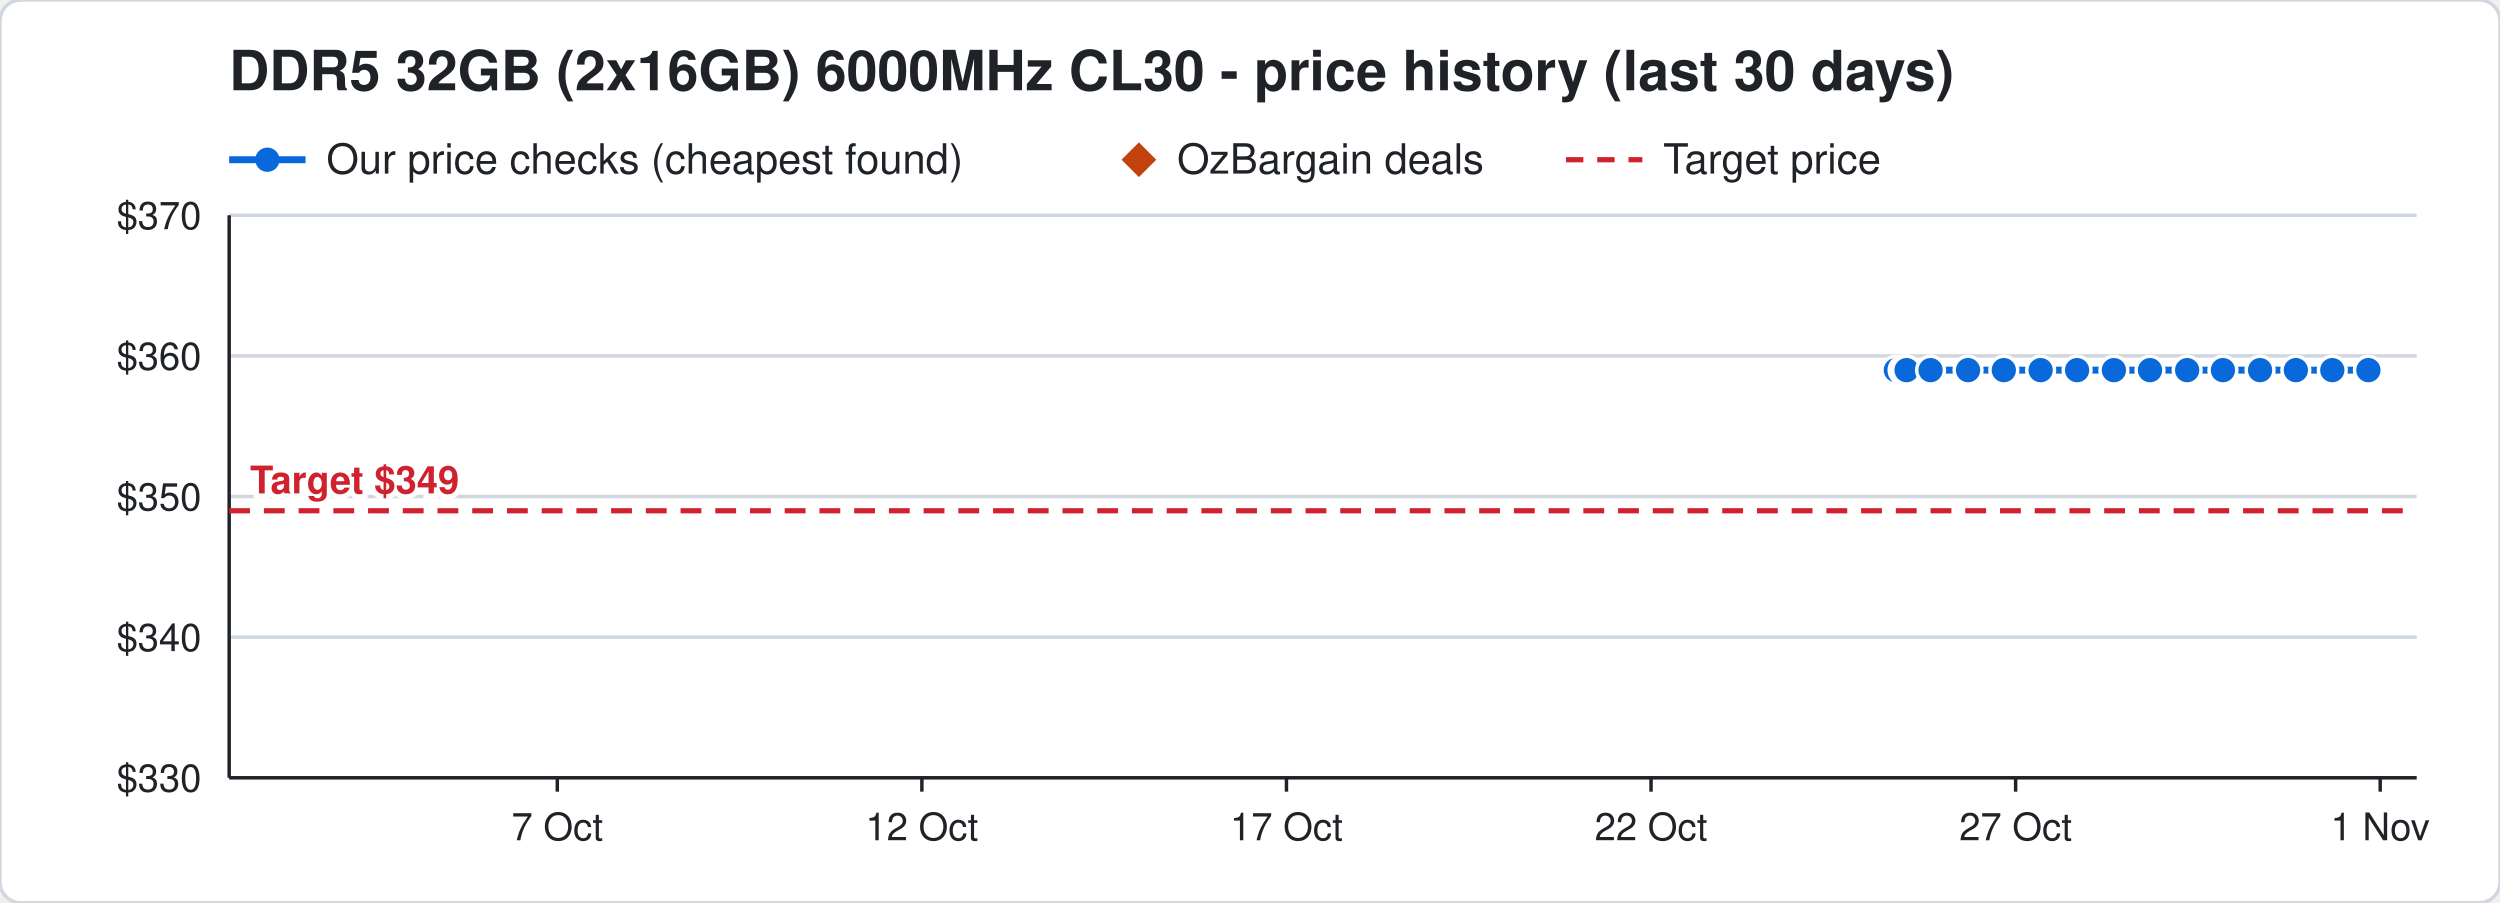
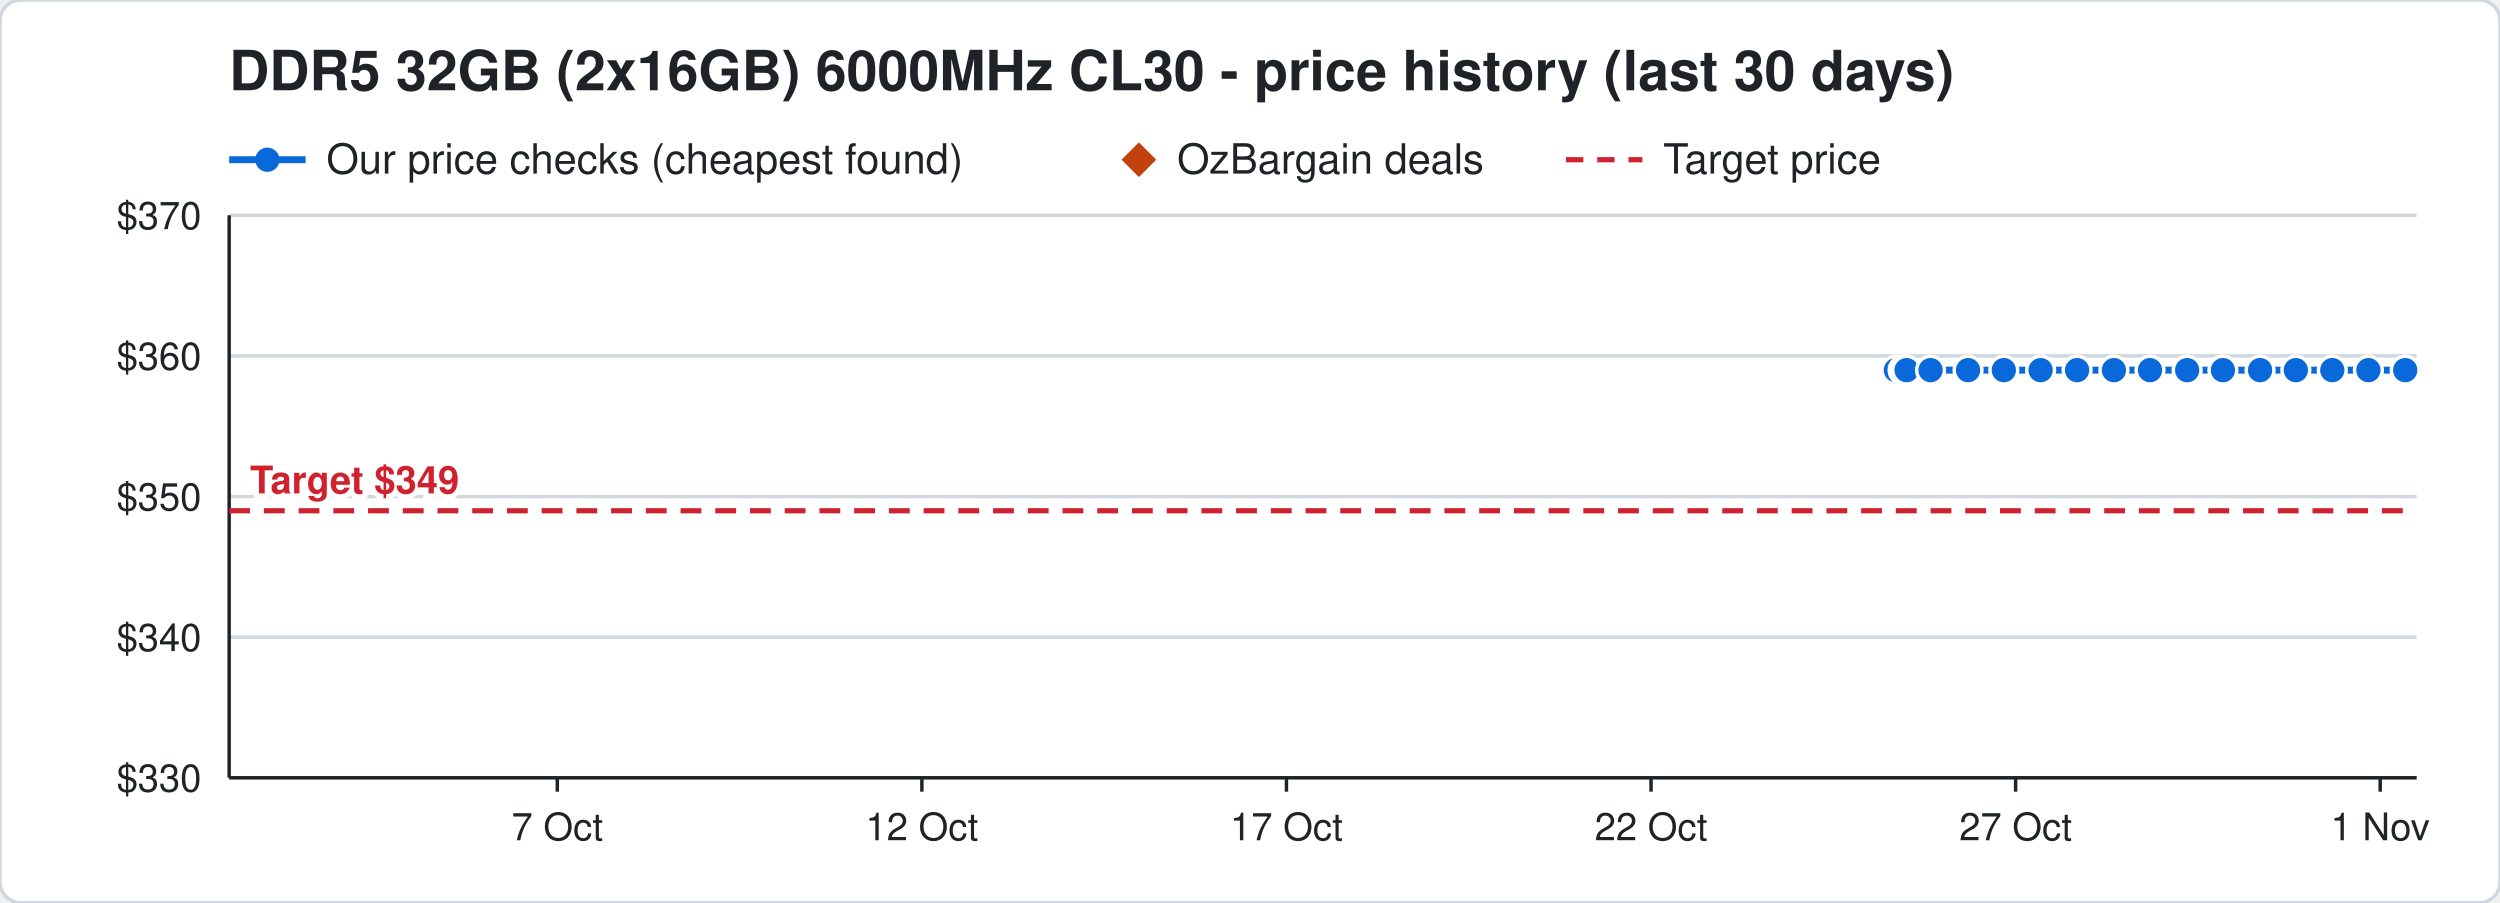
<svg xmlns="http://www.w3.org/2000/svg" width="720" height="260" viewBox="0 0 720 260" font-family="Segoe UI, Helvetica, Arial, sans-serif">
  <rect width="720" height="260" rx="6" fill="#ffffff" stroke="#d0d7de" />
  <text x="66" y="26" font-size="16" font-weight="700" fill="#1f2328">DDR5 32GB (2x16GB) 6000MHz CL30 - price history (last 30 days)</text>
  <line x1="66" y1="46" x2="88" y2="46" stroke="#0969da" stroke-width="2" />
  <circle cx="77" cy="46" r="3.5" fill="#0969da" />
  <text x="94" y="50" font-size="12" fill="#1f2328">Our price checks (cheapest found)</text>
  <path d="M328 41 l5 5 l-5 5 l-5 -5 z" fill="#c2410c" />
  <text x="339" y="50" font-size="12" fill="#1f2328">OzBargain deals</text>
  <line x1="451" y1="46" x2="473" y2="46" stroke="#cf222e" stroke-width="1.5" stroke-dasharray="5 4" />
  <text x="479" y="50" font-size="12" fill="#1f2328">Target price</text>
  <line x1="66" y1="224.0" x2="696" y2="224.0" stroke="#d0d7de" />
  <text x="58" y="228.0" font-size="11" text-anchor="end" fill="#1f2328">$330</text>
  <line x1="66" y1="183.5" x2="696" y2="183.5" stroke="#d0d7de" />
  <text x="58" y="187.5" font-size="11" text-anchor="end" fill="#1f2328">$340</text>
  <line x1="66" y1="143.0" x2="696" y2="143.0" stroke="#d0d7de" />
  <text x="58" y="147.0" font-size="11" text-anchor="end" fill="#1f2328">$350</text>
  <line x1="66" y1="102.5" x2="696" y2="102.5" stroke="#d0d7de" />
  <text x="58" y="106.5" font-size="11" text-anchor="end" fill="#1f2328">$360</text>
  <line x1="66" y1="62.0" x2="696" y2="62.0" stroke="#d0d7de" />
  <text x="58" y="66.0" font-size="11" text-anchor="end" fill="#1f2328">$370</text>
  <line x1="685.5" y1="224" x2="685.5" y2="228" stroke="#1f2328" />
  <text x="685.5" y="242" font-size="11" text-anchor="middle" fill="#1f2328">1 Nov</text>
  <line x1="580.5" y1="224" x2="580.5" y2="228" stroke="#1f2328" />
  <text x="580.5" y="242" font-size="11" text-anchor="middle" fill="#1f2328">27 Oct</text>
  <line x1="475.5" y1="224" x2="475.5" y2="228" stroke="#1f2328" />
  <text x="475.5" y="242" font-size="11" text-anchor="middle" fill="#1f2328">22 Oct</text>
  <line x1="370.5" y1="224" x2="370.5" y2="228" stroke="#1f2328" />
  <text x="370.5" y="242" font-size="11" text-anchor="middle" fill="#1f2328">17 Oct</text>
  <line x1="265.5" y1="224" x2="265.5" y2="228" stroke="#1f2328" />
  <text x="265.5" y="242" font-size="11" text-anchor="middle" fill="#1f2328">12 Oct</text>
  <line x1="160.5" y1="224" x2="160.5" y2="228" stroke="#1f2328" />
  <text x="160.5" y="242" font-size="11" text-anchor="middle" fill="#1f2328">7 Oct</text>
  <line x1="66" y1="224" x2="696" y2="224" stroke="#1f2328" />
  <line x1="66" y1="62" x2="66" y2="224" stroke="#1f2328" />
  <line x1="66" y1="147.1" x2="696" y2="147.1" stroke="#cf222e" stroke-width="1.5" stroke-dasharray="6 4" />
  <text x="72" y="142.1" font-size="11" font-weight="700" text-anchor="start" fill="#cf222e" stroke="#ffffff" stroke-width="3" paint-order="stroke">Target $349</text>
-   <polyline points="546.0,106.6 548.1,106.6 548.2,106.6 548.9,106.6 549.0,106.6 549.1,106.6 556.0,106.6 566.8,106.6 577.1,106.6 587.7,106.6 598.2,106.6 608.8,106.6 619.2,106.6 629.9,106.6 640.2,106.6 650.9,106.6 661.2,106.6 671.7,106.6 682.1,106.6" fill="none" stroke="#0969da" stroke-width="2" />
+   <polyline points="546.0,106.6 548.1,106.6 548.2,106.6 548.9,106.6 549.0,106.6 549.1,106.6 556.0,106.6 566.8,106.6 577.1,106.6 587.7,106.6 598.2,106.6 608.8,106.6 619.2,106.6 629.9,106.6 640.2,106.6 650.9,106.6 661.2,106.6 671.7,106.6 682.1,106.6 692.7,106.6" fill="none" stroke="#0969da" stroke-width="2" />
  <circle cx="546.0" cy="106.6" r="4" fill="#0969da" stroke="#ffffff" stroke-width="1" />
  <circle cx="548.1" cy="106.6" r="4" fill="#0969da" stroke="#ffffff" stroke-width="1" />
  <circle cx="548.2" cy="106.6" r="4" fill="#0969da" stroke="#ffffff" stroke-width="1" />
  <circle cx="548.9" cy="106.6" r="4" fill="#0969da" stroke="#ffffff" stroke-width="1" />
  <circle cx="549.0" cy="106.6" r="4" fill="#0969da" stroke="#ffffff" stroke-width="1" />
  <circle cx="549.1" cy="106.6" r="4" fill="#0969da" stroke="#ffffff" stroke-width="1" />
  <circle cx="556.0" cy="106.6" r="4" fill="#0969da" stroke="#ffffff" stroke-width="1" />
  <circle cx="566.8" cy="106.6" r="4" fill="#0969da" stroke="#ffffff" stroke-width="1" />
  <circle cx="577.1" cy="106.6" r="4" fill="#0969da" stroke="#ffffff" stroke-width="1" />
  <circle cx="587.7" cy="106.6" r="4" fill="#0969da" stroke="#ffffff" stroke-width="1" />
  <circle cx="598.2" cy="106.6" r="4" fill="#0969da" stroke="#ffffff" stroke-width="1" />
  <circle cx="608.8" cy="106.6" r="4" fill="#0969da" stroke="#ffffff" stroke-width="1" />
  <circle cx="619.2" cy="106.6" r="4" fill="#0969da" stroke="#ffffff" stroke-width="1" />
  <circle cx="629.9" cy="106.6" r="4" fill="#0969da" stroke="#ffffff" stroke-width="1" />
  <circle cx="640.2" cy="106.6" r="4" fill="#0969da" stroke="#ffffff" stroke-width="1" />
  <circle cx="650.9" cy="106.6" r="4" fill="#0969da" stroke="#ffffff" stroke-width="1" />
  <circle cx="661.2" cy="106.6" r="4" fill="#0969da" stroke="#ffffff" stroke-width="1" />
  <circle cx="671.7" cy="106.6" r="4" fill="#0969da" stroke="#ffffff" stroke-width="1" />
  <circle cx="682.1" cy="106.6" r="4" fill="#0969da" stroke="#ffffff" stroke-width="1" />
+   <circle cx="692.7" cy="106.6" r="4" fill="#0969da" stroke="#ffffff" stroke-width="1" />
</svg>
